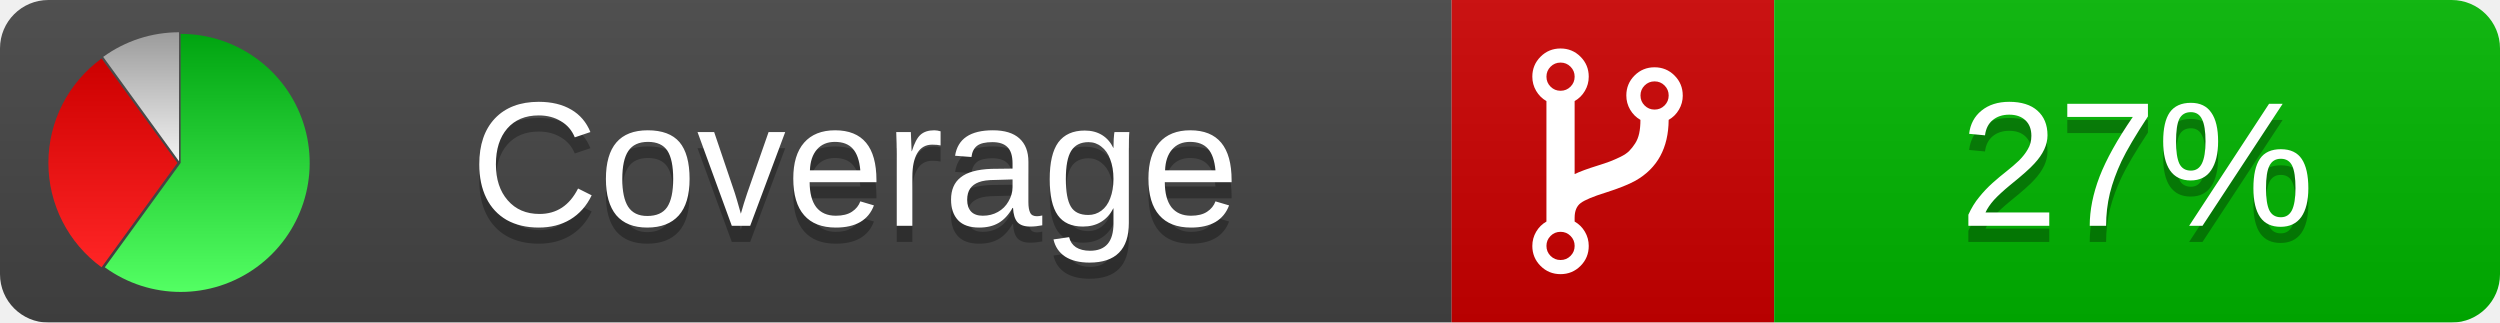
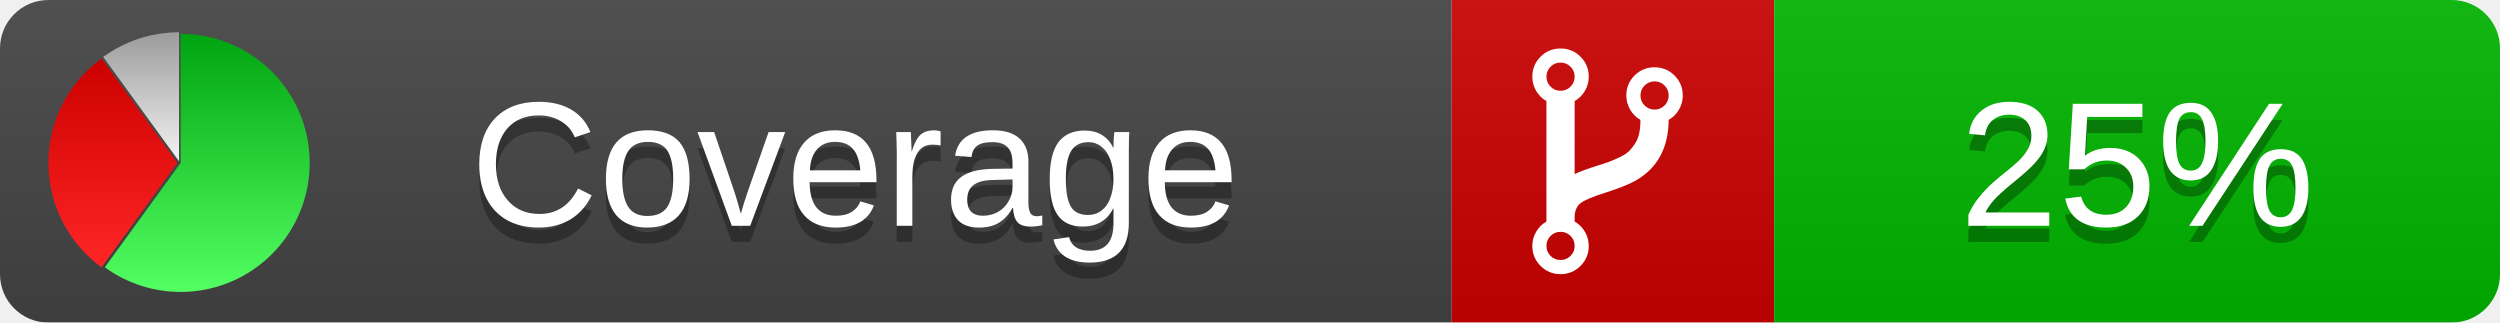
<svg xmlns="http://www.w3.org/2000/svg" xmlns:xlink="http://www.w3.org/1999/xlink" width="155" height="20">
  <style type="text/css">
          
            @keyframes fadeout {
              0 % { visibility: visible; opacity: 1; }
              40% { visibility: visible; opacity: 1; }
              50% { visibility: hidden; opacity: 0; }
              90% { visibility: hidden; opacity: 0; }
              100% { visibility: visible; opacity: 1; }
            }
            @keyframes fadein {
              0% { visibility: hidden; opacity: 0; }
              40% { visibility: hidden; opacity: 0; }
              50% { visibility: visible; opacity: 1; }
              90% { visibility: visible; opacity: 1; }
              100% { visibility: hidden; opacity: 0; }
            }
            .linecoverage {
                animation-duration: 10s;
                animation-name: fadeout;
                animation-iteration-count: infinite;
            }
            .branchcoverage {
                animation-duration: 10s;
                animation-name: fadein;
                animation-iteration-count: infinite;
            }
          
    </style>
  <defs>
    <linearGradient id="gradient" x2="0" y2="100%">
      <stop offset="0" stop-color="#bbb" stop-opacity=".1" />
      <stop offset="1" stop-opacity=".1" />
    </linearGradient>
    <linearGradient id="green" x2="0" y2="100%">
      <stop offset="0" stop-color="#00A410" />
      <stop offset="1" stop-color="#53FF63" />
    </linearGradient>
    <linearGradient id="red" x2="0" y2="100%">
      <stop offset="0" stop-color="#C00" />
      <stop offset="1" stop-color="#FF2525" />
    </linearGradient>
    <linearGradient id="gray" x2="0" y2="100%">
      <stop offset="0" stop-color="#9B9B9B" />
      <stop offset="1" stop-color="#F3F3F3" />
    </linearGradient>
    <mask id="mask">
      <rect width="155" height="20" rx="3" fill="#fff" />
    </mask>
    <g id="icon">
      <path style="fill:url(#green);" d="M205,202.5 l0,-200 a200,200 0 1,1 -117.558,361.803 z" />
      <path style="fill:url(#red);" d="M200,202.5 l-117.558,161.803 a200,200 0 0,1 0,-323.607 z" />
      <path style="fill:url(#gray);" d="M202.5,200 l-117.558,-161.803 a200,200 0 0,1 117.558,-38.196 z" />
    </g>
  </defs>
  <g mask="url(#mask)">
    <rect x="0" y="0" width="90" height="20" fill="#444" />
    <rect x="90" y="0" width="20" height="20" fill="#c00" />
    <rect x="110" y="0" width="45" height="20" fill="#00B600" />
    <rect x="0" y="0" width="155" height="20" fill="url(#gradient)" />
  </g>
  <g>
    <path class="" fill="#fff" d="m 97.628,15.247 q 0,-0.364 -0.255,-0.619 -0.255,-0.255 -0.619,-0.255 -0.364,0 -0.619,0.255 -0.255,0.255 -0.255,0.619 0,0.364 0.255,0.619 0.255,0.255 0.619,0.255 0.364,0 0.619,-0.255 0.255,-0.255 0.255,-0.619 z m 0,-10.493 q 0,-0.364 -0.255,-0.619 -0.255,-0.255 -0.619,-0.255 -0.364,0 -0.619,0.255 -0.255,0.255 -0.255,0.619 0,0.364 0.255,0.619 0.255,0.255 0.619,0.255 0.364,0 0.619,-0.255 0.255,-0.255 0.255,-0.619 z m 5.83,1.166 q 0,-0.364 -0.255,-0.619 -0.255,-0.255 -0.619,-0.255 -0.364,0 -0.619,0.255 -0.255,0.255 -0.255,0.619 0,0.364 0.255,0.619 0.255,0.255 0.619,0.255 0.364,0 0.619,-0.255 0.255,-0.255 0.255,-0.619 z m 0.874,0 q 0,0.474 -0.237,0.879 -0.237,0.405 -0.638,0.633 -0.018,2.614 -2.059,3.771 -0.619,0.346 -1.849,0.738 -1.166,0.364 -1.544,0.647 -0.378,0.282 -0.378,0.911 l 0,0.237 q 0.401,0.228 0.638,0.633 0.237,0.405 0.237,0.879 0,0.729 -0.51,1.239 -0.51,0.51 -1.239,0.51 -0.729,0 -1.239,-0.51 -0.51,-0.51 -0.51,-1.239 0,-0.474 0.237,-0.879 0.237,-0.405 0.638,-0.633 l 0,-7.469 q -0.401,-0.228 -0.638,-0.633 -0.237,-0.405 -0.237,-0.879 0,-0.729 0.51,-1.239 0.51,-0.51 1.239,-0.51 0.729,0 1.239,0.51 0.51,0.51 0.51,1.239 0,0.474 -0.237,0.879 -0.237,0.405 -0.638,0.633 l 0,4.527 q 0.492,-0.237 1.403,-0.519 0.501,-0.155 0.797,-0.269 0.296,-0.114 0.642,-0.282 0.346,-0.169 0.537,-0.36 0.191,-0.191 0.369,-0.465 0.178,-0.273 0.255,-0.633 0.077,-0.36 0.077,-0.833 -0.401,-0.228 -0.638,-0.633 -0.237,-0.405 -0.237,-0.879 0,-0.729 0.51,-1.239 0.51,-0.51 1.239,-0.51 0.729,0 1.239,0.51 0.51,0.51 0.51,1.239 z" />
  </g>
  <g fill="#fff" text-anchor="middle" font-family="Verdana,Arial,Geneva,sans-serif" font-size="11">
    <a xlink:href="https://github.com/danielpalme/ReportGenerator" target="_top">
      <use xlink:href="#icon" transform="translate(3,2) scale(.04)" />
    </a>
    <text x="53" y="15" fill="#010101" fill-opacity=".3">Coverage</text>
    <text x="53" y="14" fill="#fff">Coverage</text>
-     <text class="" x="132.5" y="15" fill="#010101" fill-opacity=".3">27%</text>
-     <text class="" x="132.5" y="14">27%</text>
+     <text class="" x="132.5" y="15" fill="#010101" fill-opacity=".3">25%</text>
+     <text class="" x="132.5" y="14">25%</text>
  </g>
  <g>
    <rect class="" x="90" y="0" width="65" height="20" fill-opacity="0" />
  </g>
</svg>
